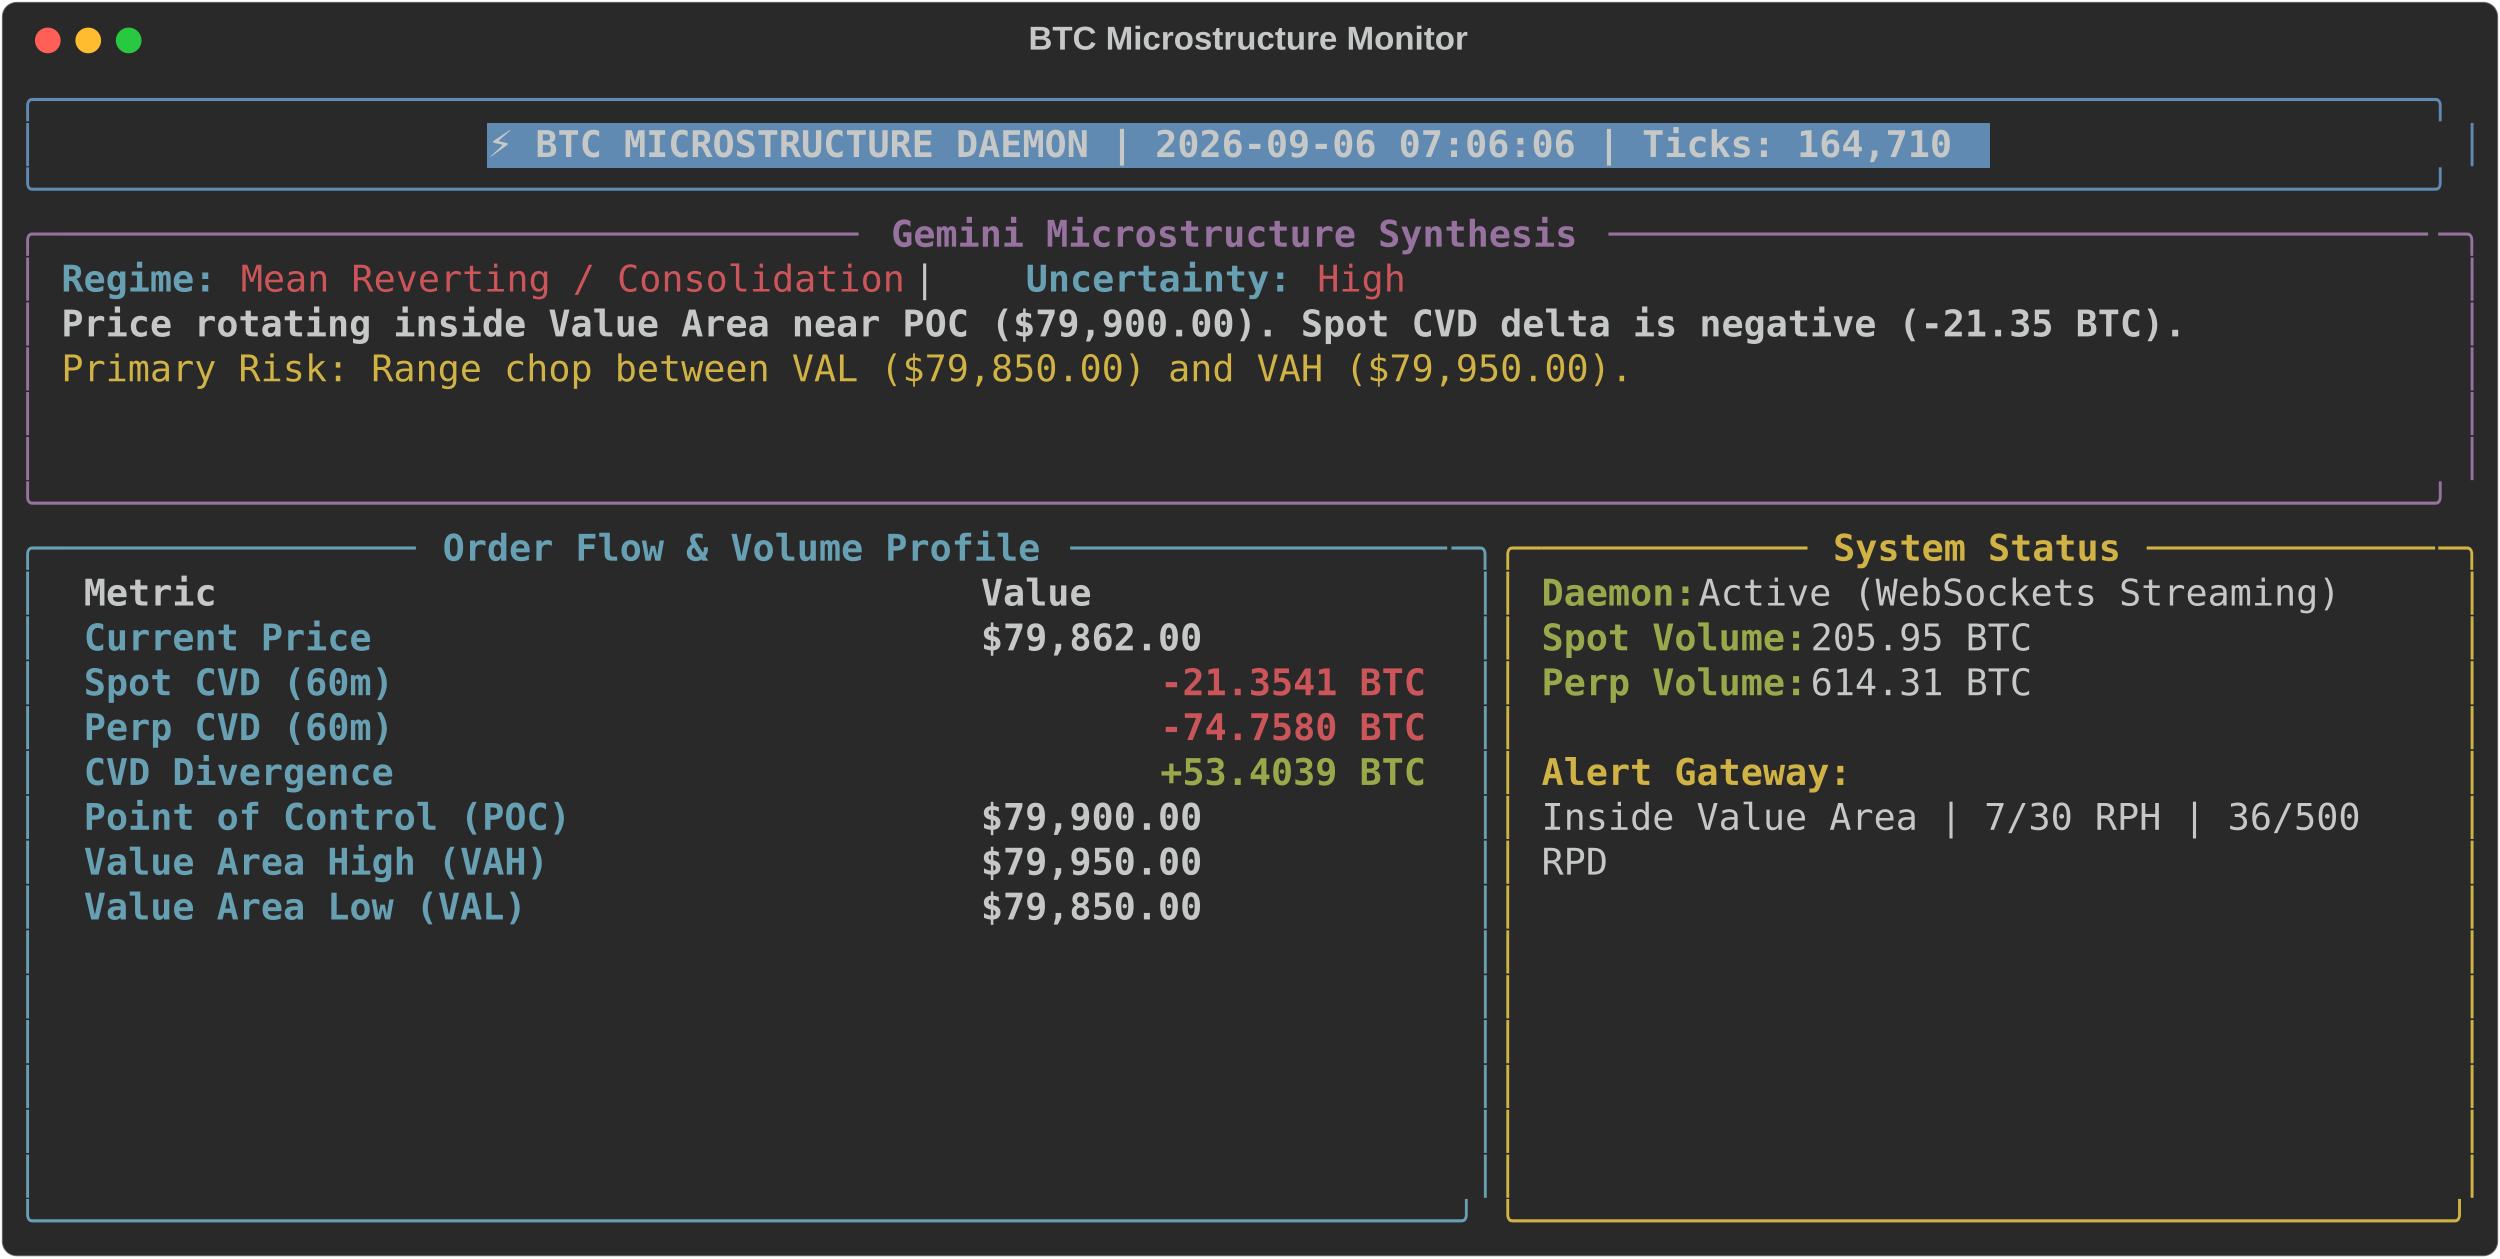
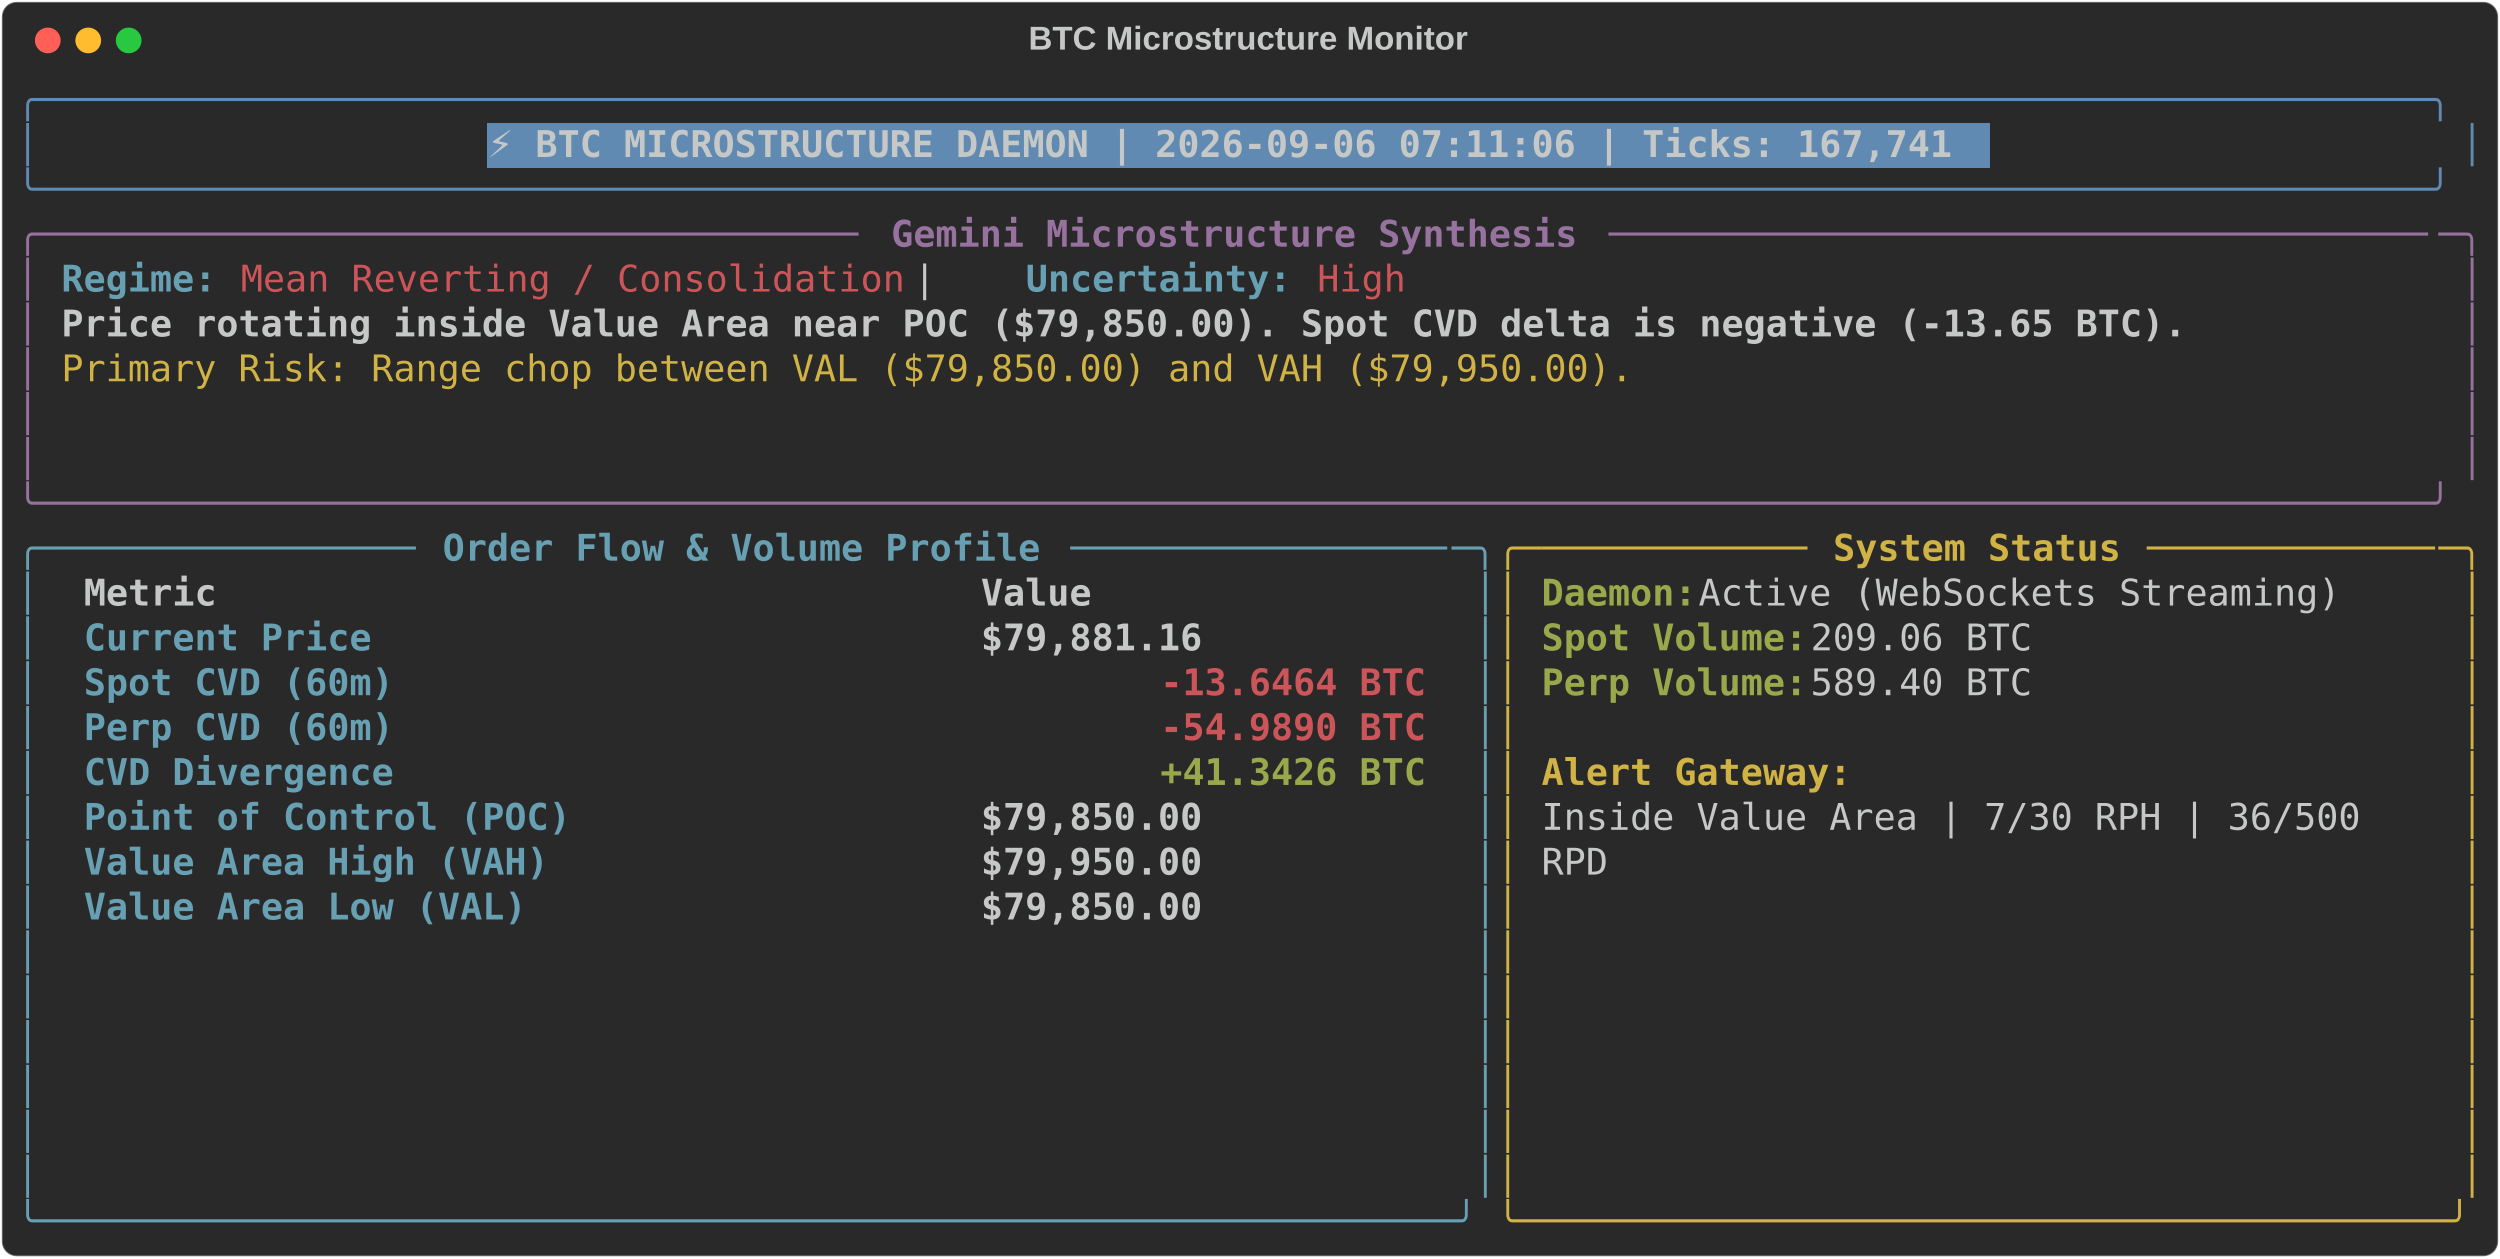
<svg xmlns="http://www.w3.org/2000/svg" class="rich-terminal" viewBox="0 0 1360 684.4">
  <style>

    @font-face {
        font-family: "Fira Code";
        src: local("FiraCode-Regular"),
                url("https://cdnjs.cloudflare.com/ajax/libs/firacode/6.2.0/woff2/FiraCode-Regular.woff2") format("woff2"),
                url("https://cdnjs.cloudflare.com/ajax/libs/firacode/6.2.0/woff/FiraCode-Regular.woff") format("woff");
        font-style: normal;
        font-weight: 400;
    }
    @font-face {
        font-family: "Fira Code";
        src: local("FiraCode-Bold"),
                url("https://cdnjs.cloudflare.com/ajax/libs/firacode/6.2.0/woff2/FiraCode-Bold.woff2") format("woff2"),
                url("https://cdnjs.cloudflare.com/ajax/libs/firacode/6.2.0/woff/FiraCode-Bold.woff") format("woff");
        font-style: bold;
        font-weight: 700;
    }

-     .terminal-1083659020-matrix {
+     .terminal-3021165362-matrix {
        font-family: Fira Code, monospace;
        font-size: 20px;
        line-height: 24.4px;
        font-variant-east-asian: full-width;
    }

-     .terminal-1083659020-title {
+     .terminal-3021165362-title {
        font-size: 18px;
        font-weight: bold;
        font-family: arial;
    }

-     .terminal-1083659020-r1 { fill: #608ab1 }
- .terminal-1083659020-r2 { fill: #c5c8c6 }
- .terminal-1083659020-r3 { fill: #c5c8c6;font-weight: bold }
- .terminal-1083659020-r4 { fill: #98729f }
- .terminal-1083659020-r5 { fill: #98729f;font-weight: bold }
- .terminal-1083659020-r6 { fill: #68a0b3;font-weight: bold }
- .terminal-1083659020-r7 { fill: #cc555a }
- .terminal-1083659020-r8 { fill: #d0b344 }
- .terminal-1083659020-r9 { fill: #68a0b3 }
- .terminal-1083659020-r10 { fill: #d0b344;font-weight: bold }
- .terminal-1083659020-r11 { fill: #98a84b;font-weight: bold }
- .terminal-1083659020-r12 { fill: #cc555a;font-weight: bold }
+     .terminal-3021165362-r1 { fill: #608ab1 }
+ .terminal-3021165362-r2 { fill: #c5c8c6 }
+ .terminal-3021165362-r3 { fill: #c5c8c6;font-weight: bold }
+ .terminal-3021165362-r4 { fill: #98729f }
+ .terminal-3021165362-r5 { fill: #98729f;font-weight: bold }
+ .terminal-3021165362-r6 { fill: #68a0b3;font-weight: bold }
+ .terminal-3021165362-r7 { fill: #cc555a }
+ .terminal-3021165362-r8 { fill: #d0b344 }
+ .terminal-3021165362-r9 { fill: #68a0b3 }
+ .terminal-3021165362-r10 { fill: #d0b344;font-weight: bold }
+ .terminal-3021165362-r11 { fill: #98a84b;font-weight: bold }
+ .terminal-3021165362-r12 { fill: #cc555a;font-weight: bold }
    </style>
  <defs>
-     <clipPath id="terminal-1083659020-clip-terminal">
+     <clipPath id="terminal-3021165362-clip-terminal">
      <rect x="0" y="0" width="1341.0" height="633.4" />
    </clipPath>
-     <clipPath id="terminal-1083659020-line-0">
+     <clipPath id="terminal-3021165362-line-0">
      <rect x="0" y="1.5" width="1342" height="24.65" />
    </clipPath>
-     <clipPath id="terminal-1083659020-line-1">
+     <clipPath id="terminal-3021165362-line-1">
      <rect x="0" y="25.9" width="1342" height="24.65" />
    </clipPath>
-     <clipPath id="terminal-1083659020-line-2">
+     <clipPath id="terminal-3021165362-line-2">
      <rect x="0" y="50.3" width="1342" height="24.65" />
    </clipPath>
-     <clipPath id="terminal-1083659020-line-3">
+     <clipPath id="terminal-3021165362-line-3">
      <rect x="0" y="74.7" width="1342" height="24.65" />
    </clipPath>
-     <clipPath id="terminal-1083659020-line-4">
+     <clipPath id="terminal-3021165362-line-4">
      <rect x="0" y="99.1" width="1342" height="24.65" />
    </clipPath>
-     <clipPath id="terminal-1083659020-line-5">
+     <clipPath id="terminal-3021165362-line-5">
      <rect x="0" y="123.5" width="1342" height="24.65" />
    </clipPath>
-     <clipPath id="terminal-1083659020-line-6">
+     <clipPath id="terminal-3021165362-line-6">
      <rect x="0" y="147.9" width="1342" height="24.65" />
    </clipPath>
-     <clipPath id="terminal-1083659020-line-7">
+     <clipPath id="terminal-3021165362-line-7">
      <rect x="0" y="172.3" width="1342" height="24.65" />
    </clipPath>
-     <clipPath id="terminal-1083659020-line-8">
+     <clipPath id="terminal-3021165362-line-8">
      <rect x="0" y="196.7" width="1342" height="24.65" />
    </clipPath>
-     <clipPath id="terminal-1083659020-line-9">
+     <clipPath id="terminal-3021165362-line-9">
      <rect x="0" y="221.1" width="1342" height="24.65" />
    </clipPath>
-     <clipPath id="terminal-1083659020-line-10">
+     <clipPath id="terminal-3021165362-line-10">
      <rect x="0" y="245.5" width="1342" height="24.65" />
    </clipPath>
-     <clipPath id="terminal-1083659020-line-11">
+     <clipPath id="terminal-3021165362-line-11">
      <rect x="0" y="269.9" width="1342" height="24.65" />
    </clipPath>
-     <clipPath id="terminal-1083659020-line-12">
+     <clipPath id="terminal-3021165362-line-12">
      <rect x="0" y="294.3" width="1342" height="24.65" />
    </clipPath>
-     <clipPath id="terminal-1083659020-line-13">
+     <clipPath id="terminal-3021165362-line-13">
      <rect x="0" y="318.7" width="1342" height="24.65" />
    </clipPath>
-     <clipPath id="terminal-1083659020-line-14">
+     <clipPath id="terminal-3021165362-line-14">
      <rect x="0" y="343.1" width="1342" height="24.65" />
    </clipPath>
-     <clipPath id="terminal-1083659020-line-15">
+     <clipPath id="terminal-3021165362-line-15">
      <rect x="0" y="367.5" width="1342" height="24.65" />
    </clipPath>
-     <clipPath id="terminal-1083659020-line-16">
+     <clipPath id="terminal-3021165362-line-16">
      <rect x="0" y="391.9" width="1342" height="24.65" />
    </clipPath>
-     <clipPath id="terminal-1083659020-line-17">
+     <clipPath id="terminal-3021165362-line-17">
      <rect x="0" y="416.3" width="1342" height="24.65" />
    </clipPath>
-     <clipPath id="terminal-1083659020-line-18">
+     <clipPath id="terminal-3021165362-line-18">
      <rect x="0" y="440.7" width="1342" height="24.65" />
    </clipPath>
-     <clipPath id="terminal-1083659020-line-19">
+     <clipPath id="terminal-3021165362-line-19">
      <rect x="0" y="465.1" width="1342" height="24.65" />
    </clipPath>
-     <clipPath id="terminal-1083659020-line-20">
+     <clipPath id="terminal-3021165362-line-20">
      <rect x="0" y="489.5" width="1342" height="24.65" />
    </clipPath>
-     <clipPath id="terminal-1083659020-line-21">
+     <clipPath id="terminal-3021165362-line-21">
      <rect x="0" y="513.9" width="1342" height="24.65" />
    </clipPath>
-     <clipPath id="terminal-1083659020-line-22">
+     <clipPath id="terminal-3021165362-line-22">
      <rect x="0" y="538.3" width="1342" height="24.65" />
    </clipPath>
-     <clipPath id="terminal-1083659020-line-23">
+     <clipPath id="terminal-3021165362-line-23">
      <rect x="0" y="562.7" width="1342" height="24.65" />
    </clipPath>
-     <clipPath id="terminal-1083659020-line-24">
+     <clipPath id="terminal-3021165362-line-24">
      <rect x="0" y="587.1" width="1342" height="24.65" />
    </clipPath>
  </defs>
  <rect fill="#292929" stroke="rgba(255,255,255,0.35)" stroke-width="1" x="1" y="1" width="1358" height="682.4" rx="8" />
-   <text class="terminal-1083659020-title" fill="#c5c8c6" text-anchor="middle" x="679" y="27">BTC Microstructure Monitor</text>
+   <text class="terminal-3021165362-title" fill="#c5c8c6" text-anchor="middle" x="679" y="27">BTC Microstructure Monitor</text>
  <g transform="translate(26,22)">
    <circle cx="0" cy="0" r="7" fill="#ff5f57" />
    <circle cx="22" cy="0" r="7" fill="#febc2e" />
    <circle cx="44" cy="0" r="7" fill="#28c840" />
  </g>
-   <g transform="translate(9, 41)" clip-path="url(#terminal-1083659020-clip-terminal)">
+   <g transform="translate(9, 41)" clip-path="url(#terminal-3021165362-clip-terminal)">
    <rect fill="#608ab1" x="256.2" y="25.9" width="817.4" height="24.65" shape-rendering="crispEdges" />
-     <g class="terminal-1083659020-matrix">
-       <text class="terminal-1083659020-r1" x="0" y="20" textLength="1342" clip-path="url(#terminal-1083659020-line-0)">╭────────────────────────────────────────────────────────────────────────────────────────────────────────────╮</text>
-       <text class="terminal-1083659020-r2" x="1342" y="20" textLength="12.2" clip-path="url(#terminal-1083659020-line-0)">
- </text>
-       <text class="terminal-1083659020-r1" x="0" y="44.4" textLength="12.2" clip-path="url(#terminal-1083659020-line-1)">│</text>
-       <text class="terminal-1083659020-r3" x="256.2" y="44.4" textLength="805.2" clip-path="url(#terminal-1083659020-line-1)">⚡ BTC MICROSTRUCTURE DAEMON | 2026-09-06 07:06:06 | Ticks: 164,710</text>
-       <text class="terminal-1083659020-r1" x="1329.8" y="44.4" textLength="12.2" clip-path="url(#terminal-1083659020-line-1)">│</text>
-       <text class="terminal-1083659020-r2" x="1342" y="44.4" textLength="12.2" clip-path="url(#terminal-1083659020-line-1)">
- </text>
-       <text class="terminal-1083659020-r1" x="0" y="68.8" textLength="1342" clip-path="url(#terminal-1083659020-line-2)">╰────────────────────────────────────────────────────────────────────────────────────────────────────────────╯</text>
-       <text class="terminal-1083659020-r2" x="1342" y="68.8" textLength="12.2" clip-path="url(#terminal-1083659020-line-2)">
- </text>
-       <text class="terminal-1083659020-r4" x="0" y="93.2" textLength="24.4" clip-path="url(#terminal-1083659020-line-3)">╭─</text>
-       <text class="terminal-1083659020-r4" x="24.4" y="93.2" textLength="439.2" clip-path="url(#terminal-1083659020-line-3)">────────────────────────────────────</text>
-       <text class="terminal-1083659020-r5" x="475.8" y="93.2" textLength="378.2" clip-path="url(#terminal-1083659020-line-3)">Gemini Microstructure Synthesis</text>
-       <text class="terminal-1083659020-r4" x="866.2" y="93.2" textLength="451.4" clip-path="url(#terminal-1083659020-line-3)">─────────────────────────────────────</text>
-       <text class="terminal-1083659020-r4" x="1317.6" y="93.2" textLength="24.4" clip-path="url(#terminal-1083659020-line-3)">─╮</text>
-       <text class="terminal-1083659020-r2" x="1342" y="93.2" textLength="12.2" clip-path="url(#terminal-1083659020-line-3)">
- </text>
-       <text class="terminal-1083659020-r4" x="0" y="117.6" textLength="12.2" clip-path="url(#terminal-1083659020-line-4)">│</text>
-       <text class="terminal-1083659020-r6" x="24.4" y="117.6" textLength="85.4" clip-path="url(#terminal-1083659020-line-4)">Regime:</text>
-       <text class="terminal-1083659020-r7" x="122" y="117.6" textLength="366" clip-path="url(#terminal-1083659020-line-4)">Mean Reverting / Consolidation</text>
-       <text class="terminal-1083659020-r2" x="488" y="117.6" textLength="61" clip-path="url(#terminal-1083659020-line-4)">  |  </text>
-       <text class="terminal-1083659020-r6" x="549" y="117.6" textLength="146.4" clip-path="url(#terminal-1083659020-line-4)">Uncertainty:</text>
-       <text class="terminal-1083659020-r7" x="707.6" y="117.6" textLength="48.8" clip-path="url(#terminal-1083659020-line-4)">High</text>
-       <text class="terminal-1083659020-r4" x="1329.8" y="117.6" textLength="12.2" clip-path="url(#terminal-1083659020-line-4)">│</text>
-       <text class="terminal-1083659020-r2" x="1342" y="117.6" textLength="12.2" clip-path="url(#terminal-1083659020-line-4)">
- </text>
-       <text class="terminal-1083659020-r4" x="0" y="142" textLength="12.2" clip-path="url(#terminal-1083659020-line-5)">│</text>
-       <text class="terminal-1083659020-r3" x="24.4" y="142" textLength="1171.2" clip-path="url(#terminal-1083659020-line-5)">Price rotating inside Value Area near POC ($79,900.00). Spot CVD delta is negative (-21.35 BTC).</text>
-       <text class="terminal-1083659020-r4" x="1329.8" y="142" textLength="12.2" clip-path="url(#terminal-1083659020-line-5)">│</text>
-       <text class="terminal-1083659020-r2" x="1342" y="142" textLength="12.2" clip-path="url(#terminal-1083659020-line-5)">
- </text>
-       <text class="terminal-1083659020-r4" x="0" y="166.4" textLength="12.2" clip-path="url(#terminal-1083659020-line-6)">│</text>
-       <text class="terminal-1083659020-r8" x="24.4" y="166.4" textLength="866.2" clip-path="url(#terminal-1083659020-line-6)">Primary Risk: Range chop between VAL ($79,850.00) and VAH ($79,950.00).</text>
-       <text class="terminal-1083659020-r4" x="1329.8" y="166.4" textLength="12.2" clip-path="url(#terminal-1083659020-line-6)">│</text>
-       <text class="terminal-1083659020-r2" x="1342" y="166.4" textLength="12.2" clip-path="url(#terminal-1083659020-line-6)">
- </text>
-       <text class="terminal-1083659020-r4" x="0" y="190.8" textLength="12.2" clip-path="url(#terminal-1083659020-line-7)">│</text>
-       <text class="terminal-1083659020-r4" x="1329.8" y="190.8" textLength="12.2" clip-path="url(#terminal-1083659020-line-7)">│</text>
-       <text class="terminal-1083659020-r2" x="1342" y="190.8" textLength="12.2" clip-path="url(#terminal-1083659020-line-7)">
- </text>
-       <text class="terminal-1083659020-r4" x="0" y="215.2" textLength="12.2" clip-path="url(#terminal-1083659020-line-8)">│</text>
-       <text class="terminal-1083659020-r4" x="1329.8" y="215.2" textLength="12.2" clip-path="url(#terminal-1083659020-line-8)">│</text>
-       <text class="terminal-1083659020-r2" x="1342" y="215.2" textLength="12.2" clip-path="url(#terminal-1083659020-line-8)">
- </text>
-       <text class="terminal-1083659020-r4" x="0" y="239.6" textLength="1342" clip-path="url(#terminal-1083659020-line-9)">╰────────────────────────────────────────────────────────────────────────────────────────────────────────────╯</text>
-       <text class="terminal-1083659020-r2" x="1342" y="239.6" textLength="12.2" clip-path="url(#terminal-1083659020-line-9)">
- </text>
-       <text class="terminal-1083659020-r9" x="0" y="264" textLength="24.4" clip-path="url(#terminal-1083659020-line-10)">╭─</text>
-       <text class="terminal-1083659020-r9" x="24.4" y="264" textLength="195.2" clip-path="url(#terminal-1083659020-line-10)">────────────────</text>
-       <text class="terminal-1083659020-r6" x="231.8" y="264" textLength="329.4" clip-path="url(#terminal-1083659020-line-10)">Order Flow &amp; Volume Profile</text>
-       <text class="terminal-1083659020-r9" x="573.4" y="264" textLength="207.4" clip-path="url(#terminal-1083659020-line-10)">─────────────────</text>
-       <text class="terminal-1083659020-r9" x="780.8" y="264" textLength="24.4" clip-path="url(#terminal-1083659020-line-10)">─╮</text>
-       <text class="terminal-1083659020-r8" x="805.2" y="264" textLength="24.4" clip-path="url(#terminal-1083659020-line-10)">╭─</text>
-       <text class="terminal-1083659020-r8" x="829.6" y="264" textLength="146.4" clip-path="url(#terminal-1083659020-line-10)">────────────</text>
-       <text class="terminal-1083659020-r10" x="988.2" y="264" textLength="158.6" clip-path="url(#terminal-1083659020-line-10)">System Status</text>
-       <text class="terminal-1083659020-r8" x="1159" y="264" textLength="158.6" clip-path="url(#terminal-1083659020-line-10)">─────────────</text>
-       <text class="terminal-1083659020-r8" x="1317.6" y="264" textLength="24.4" clip-path="url(#terminal-1083659020-line-10)">─╮</text>
-       <text class="terminal-1083659020-r2" x="1342" y="264" textLength="12.2" clip-path="url(#terminal-1083659020-line-10)">
- </text>
-       <text class="terminal-1083659020-r9" x="0" y="288.4" textLength="12.2" clip-path="url(#terminal-1083659020-line-11)">│</text>
-       <text class="terminal-1083659020-r3" x="36.6" y="288.4" textLength="463.6" clip-path="url(#terminal-1083659020-line-11)">Metric                                </text>
-       <text class="terminal-1083659020-r3" x="524.6" y="288.4" textLength="244" clip-path="url(#terminal-1083659020-line-11)">               Value</text>
-       <text class="terminal-1083659020-r9" x="793" y="288.4" textLength="12.2" clip-path="url(#terminal-1083659020-line-11)">│</text>
-       <text class="terminal-1083659020-r8" x="805.2" y="288.4" textLength="12.2" clip-path="url(#terminal-1083659020-line-11)">│</text>
-       <text class="terminal-1083659020-r11" x="829.6" y="288.4" textLength="85.4" clip-path="url(#terminal-1083659020-line-11)">Daemon:</text>
-       <text class="terminal-1083659020-r2" x="915" y="288.4" textLength="366" clip-path="url(#terminal-1083659020-line-11)"> Active (WebSockets Streaming)</text>
-       <text class="terminal-1083659020-r8" x="1329.8" y="288.4" textLength="12.2" clip-path="url(#terminal-1083659020-line-11)">│</text>
-       <text class="terminal-1083659020-r2" x="1342" y="288.4" textLength="12.2" clip-path="url(#terminal-1083659020-line-11)">
- </text>
-       <text class="terminal-1083659020-r9" x="0" y="312.8" textLength="12.2" clip-path="url(#terminal-1083659020-line-12)">│</text>
-       <text class="terminal-1083659020-r6" x="36.6" y="312.8" textLength="463.6" clip-path="url(#terminal-1083659020-line-12)">Current Price                         </text>
-       <text class="terminal-1083659020-r3" x="524.6" y="312.8" textLength="244" clip-path="url(#terminal-1083659020-line-12)">          $79,862.00</text>
-       <text class="terminal-1083659020-r9" x="793" y="312.8" textLength="12.2" clip-path="url(#terminal-1083659020-line-12)">│</text>
-       <text class="terminal-1083659020-r8" x="805.2" y="312.8" textLength="12.2" clip-path="url(#terminal-1083659020-line-12)">│</text>
-       <text class="terminal-1083659020-r11" x="829.6" y="312.8" textLength="146.4" clip-path="url(#terminal-1083659020-line-12)">Spot Volume:</text>
-       <text class="terminal-1083659020-r2" x="976" y="312.8" textLength="134.2" clip-path="url(#terminal-1083659020-line-12)"> 205.95 BTC</text>
-       <text class="terminal-1083659020-r8" x="1329.8" y="312.8" textLength="12.2" clip-path="url(#terminal-1083659020-line-12)">│</text>
-       <text class="terminal-1083659020-r2" x="1342" y="312.8" textLength="12.2" clip-path="url(#terminal-1083659020-line-12)">
- </text>
-       <text class="terminal-1083659020-r9" x="0" y="337.2" textLength="12.2" clip-path="url(#terminal-1083659020-line-13)">│</text>
-       <text class="terminal-1083659020-r6" x="36.6" y="337.2" textLength="463.6" clip-path="url(#terminal-1083659020-line-13)">Spot CVD (60m)                        </text>
-       <text class="terminal-1083659020-r12" x="622.2" y="337.2" textLength="146.4" clip-path="url(#terminal-1083659020-line-13)">-21.3541 BTC</text>
-       <text class="terminal-1083659020-r9" x="793" y="337.2" textLength="12.2" clip-path="url(#terminal-1083659020-line-13)">│</text>
-       <text class="terminal-1083659020-r8" x="805.2" y="337.2" textLength="12.2" clip-path="url(#terminal-1083659020-line-13)">│</text>
-       <text class="terminal-1083659020-r11" x="829.6" y="337.2" textLength="146.4" clip-path="url(#terminal-1083659020-line-13)">Perp Volume:</text>
-       <text class="terminal-1083659020-r2" x="976" y="337.2" textLength="134.2" clip-path="url(#terminal-1083659020-line-13)"> 614.31 BTC</text>
-       <text class="terminal-1083659020-r8" x="1329.8" y="337.2" textLength="12.2" clip-path="url(#terminal-1083659020-line-13)">│</text>
-       <text class="terminal-1083659020-r2" x="1342" y="337.2" textLength="12.2" clip-path="url(#terminal-1083659020-line-13)">
- </text>
-       <text class="terminal-1083659020-r9" x="0" y="361.6" textLength="12.2" clip-path="url(#terminal-1083659020-line-14)">│</text>
-       <text class="terminal-1083659020-r6" x="36.6" y="361.6" textLength="463.6" clip-path="url(#terminal-1083659020-line-14)">Perp CVD (60m)                        </text>
-       <text class="terminal-1083659020-r12" x="622.2" y="361.6" textLength="146.4" clip-path="url(#terminal-1083659020-line-14)">-74.7580 BTC</text>
-       <text class="terminal-1083659020-r9" x="793" y="361.6" textLength="12.2" clip-path="url(#terminal-1083659020-line-14)">│</text>
-       <text class="terminal-1083659020-r8" x="805.2" y="361.6" textLength="12.2" clip-path="url(#terminal-1083659020-line-14)">│</text>
-       <text class="terminal-1083659020-r8" x="1329.8" y="361.6" textLength="12.2" clip-path="url(#terminal-1083659020-line-14)">│</text>
-       <text class="terminal-1083659020-r2" x="1342" y="361.6" textLength="12.2" clip-path="url(#terminal-1083659020-line-14)">
- </text>
-       <text class="terminal-1083659020-r9" x="0" y="386" textLength="12.2" clip-path="url(#terminal-1083659020-line-15)">│</text>
-       <text class="terminal-1083659020-r6" x="36.6" y="386" textLength="463.6" clip-path="url(#terminal-1083659020-line-15)">CVD Divergence                        </text>
-       <text class="terminal-1083659020-r11" x="622.2" y="386" textLength="146.4" clip-path="url(#terminal-1083659020-line-15)">+53.4039 BTC</text>
-       <text class="terminal-1083659020-r9" x="793" y="386" textLength="12.2" clip-path="url(#terminal-1083659020-line-15)">│</text>
-       <text class="terminal-1083659020-r8" x="805.2" y="386" textLength="12.2" clip-path="url(#terminal-1083659020-line-15)">│</text>
-       <text class="terminal-1083659020-r10" x="829.6" y="386" textLength="170.8" clip-path="url(#terminal-1083659020-line-15)">Alert Gateway:</text>
-       <text class="terminal-1083659020-r8" x="1329.8" y="386" textLength="12.2" clip-path="url(#terminal-1083659020-line-15)">│</text>
-       <text class="terminal-1083659020-r2" x="1342" y="386" textLength="12.2" clip-path="url(#terminal-1083659020-line-15)">
- </text>
-       <text class="terminal-1083659020-r9" x="0" y="410.4" textLength="12.2" clip-path="url(#terminal-1083659020-line-16)">│</text>
-       <text class="terminal-1083659020-r6" x="36.6" y="410.4" textLength="463.6" clip-path="url(#terminal-1083659020-line-16)">Point of Control (POC)                </text>
-       <text class="terminal-1083659020-r3" x="524.6" y="410.4" textLength="244" clip-path="url(#terminal-1083659020-line-16)">          $79,900.00</text>
-       <text class="terminal-1083659020-r9" x="793" y="410.4" textLength="12.2" clip-path="url(#terminal-1083659020-line-16)">│</text>
-       <text class="terminal-1083659020-r8" x="805.2" y="410.4" textLength="12.2" clip-path="url(#terminal-1083659020-line-16)">│</text>
-       <text class="terminal-1083659020-r2" x="829.6" y="410.4" textLength="463.6" clip-path="url(#terminal-1083659020-line-16)">Inside Value Area | 7/30 RPH | 36/500 </text>
-       <text class="terminal-1083659020-r8" x="1329.8" y="410.4" textLength="12.2" clip-path="url(#terminal-1083659020-line-16)">│</text>
-       <text class="terminal-1083659020-r2" x="1342" y="410.4" textLength="12.2" clip-path="url(#terminal-1083659020-line-16)">
- </text>
-       <text class="terminal-1083659020-r9" x="0" y="434.8" textLength="12.2" clip-path="url(#terminal-1083659020-line-17)">│</text>
-       <text class="terminal-1083659020-r6" x="36.6" y="434.8" textLength="463.6" clip-path="url(#terminal-1083659020-line-17)">Value Area High (VAH)                 </text>
-       <text class="terminal-1083659020-r3" x="524.6" y="434.8" textLength="244" clip-path="url(#terminal-1083659020-line-17)">          $79,950.00</text>
-       <text class="terminal-1083659020-r9" x="793" y="434.8" textLength="12.2" clip-path="url(#terminal-1083659020-line-17)">│</text>
-       <text class="terminal-1083659020-r8" x="805.2" y="434.8" textLength="12.2" clip-path="url(#terminal-1083659020-line-17)">│</text>
-       <text class="terminal-1083659020-r2" x="829.6" y="434.8" textLength="36.6" clip-path="url(#terminal-1083659020-line-17)">RPD</text>
-       <text class="terminal-1083659020-r8" x="1329.8" y="434.8" textLength="12.2" clip-path="url(#terminal-1083659020-line-17)">│</text>
-       <text class="terminal-1083659020-r2" x="1342" y="434.8" textLength="12.2" clip-path="url(#terminal-1083659020-line-17)">
- </text>
-       <text class="terminal-1083659020-r9" x="0" y="459.2" textLength="12.2" clip-path="url(#terminal-1083659020-line-18)">│</text>
-       <text class="terminal-1083659020-r6" x="36.6" y="459.2" textLength="463.6" clip-path="url(#terminal-1083659020-line-18)">Value Area Low (VAL)                  </text>
-       <text class="terminal-1083659020-r3" x="524.6" y="459.2" textLength="244" clip-path="url(#terminal-1083659020-line-18)">          $79,850.00</text>
-       <text class="terminal-1083659020-r9" x="793" y="459.2" textLength="12.2" clip-path="url(#terminal-1083659020-line-18)">│</text>
-       <text class="terminal-1083659020-r8" x="805.2" y="459.2" textLength="12.2" clip-path="url(#terminal-1083659020-line-18)">│</text>
-       <text class="terminal-1083659020-r8" x="1329.8" y="459.2" textLength="12.2" clip-path="url(#terminal-1083659020-line-18)">│</text>
-       <text class="terminal-1083659020-r2" x="1342" y="459.2" textLength="12.2" clip-path="url(#terminal-1083659020-line-18)">
- </text>
-       <text class="terminal-1083659020-r9" x="0" y="483.6" textLength="12.2" clip-path="url(#terminal-1083659020-line-19)">│</text>
-       <text class="terminal-1083659020-r9" x="793" y="483.6" textLength="12.2" clip-path="url(#terminal-1083659020-line-19)">│</text>
-       <text class="terminal-1083659020-r8" x="805.2" y="483.6" textLength="12.2" clip-path="url(#terminal-1083659020-line-19)">│</text>
-       <text class="terminal-1083659020-r8" x="1329.8" y="483.6" textLength="12.2" clip-path="url(#terminal-1083659020-line-19)">│</text>
-       <text class="terminal-1083659020-r2" x="1342" y="483.6" textLength="12.2" clip-path="url(#terminal-1083659020-line-19)">
- </text>
-       <text class="terminal-1083659020-r9" x="0" y="508" textLength="12.2" clip-path="url(#terminal-1083659020-line-20)">│</text>
-       <text class="terminal-1083659020-r9" x="793" y="508" textLength="12.2" clip-path="url(#terminal-1083659020-line-20)">│</text>
-       <text class="terminal-1083659020-r8" x="805.2" y="508" textLength="12.2" clip-path="url(#terminal-1083659020-line-20)">│</text>
-       <text class="terminal-1083659020-r8" x="1329.8" y="508" textLength="12.2" clip-path="url(#terminal-1083659020-line-20)">│</text>
-       <text class="terminal-1083659020-r2" x="1342" y="508" textLength="12.2" clip-path="url(#terminal-1083659020-line-20)">
- </text>
-       <text class="terminal-1083659020-r9" x="0" y="532.4" textLength="12.2" clip-path="url(#terminal-1083659020-line-21)">│</text>
-       <text class="terminal-1083659020-r9" x="793" y="532.4" textLength="12.2" clip-path="url(#terminal-1083659020-line-21)">│</text>
-       <text class="terminal-1083659020-r8" x="805.2" y="532.4" textLength="12.2" clip-path="url(#terminal-1083659020-line-21)">│</text>
-       <text class="terminal-1083659020-r8" x="1329.8" y="532.4" textLength="12.2" clip-path="url(#terminal-1083659020-line-21)">│</text>
-       <text class="terminal-1083659020-r2" x="1342" y="532.4" textLength="12.2" clip-path="url(#terminal-1083659020-line-21)">
- </text>
-       <text class="terminal-1083659020-r9" x="0" y="556.8" textLength="12.2" clip-path="url(#terminal-1083659020-line-22)">│</text>
-       <text class="terminal-1083659020-r9" x="793" y="556.8" textLength="12.2" clip-path="url(#terminal-1083659020-line-22)">│</text>
-       <text class="terminal-1083659020-r8" x="805.2" y="556.8" textLength="12.2" clip-path="url(#terminal-1083659020-line-22)">│</text>
-       <text class="terminal-1083659020-r8" x="1329.8" y="556.8" textLength="12.2" clip-path="url(#terminal-1083659020-line-22)">│</text>
-       <text class="terminal-1083659020-r2" x="1342" y="556.8" textLength="12.2" clip-path="url(#terminal-1083659020-line-22)">
- </text>
-       <text class="terminal-1083659020-r9" x="0" y="581.2" textLength="12.2" clip-path="url(#terminal-1083659020-line-23)">│</text>
-       <text class="terminal-1083659020-r9" x="793" y="581.2" textLength="12.2" clip-path="url(#terminal-1083659020-line-23)">│</text>
-       <text class="terminal-1083659020-r8" x="805.2" y="581.2" textLength="12.2" clip-path="url(#terminal-1083659020-line-23)">│</text>
-       <text class="terminal-1083659020-r8" x="1329.8" y="581.2" textLength="12.2" clip-path="url(#terminal-1083659020-line-23)">│</text>
-       <text class="terminal-1083659020-r2" x="1342" y="581.2" textLength="12.2" clip-path="url(#terminal-1083659020-line-23)">
- </text>
-       <text class="terminal-1083659020-r9" x="0" y="605.6" textLength="12.2" clip-path="url(#terminal-1083659020-line-24)">│</text>
-       <text class="terminal-1083659020-r9" x="793" y="605.6" textLength="12.2" clip-path="url(#terminal-1083659020-line-24)">│</text>
-       <text class="terminal-1083659020-r8" x="805.2" y="605.6" textLength="12.2" clip-path="url(#terminal-1083659020-line-24)">│</text>
-       <text class="terminal-1083659020-r8" x="1329.8" y="605.6" textLength="12.2" clip-path="url(#terminal-1083659020-line-24)">│</text>
-       <text class="terminal-1083659020-r2" x="1342" y="605.6" textLength="12.2" clip-path="url(#terminal-1083659020-line-24)">
- </text>
-       <text class="terminal-1083659020-r9" x="0" y="630" textLength="805.2" clip-path="url(#terminal-1083659020-line-25)">╰────────────────────────────────────────────────────────────────╯</text>
-       <text class="terminal-1083659020-r8" x="805.2" y="630" textLength="536.8" clip-path="url(#terminal-1083659020-line-25)">╰──────────────────────────────────────────╯</text>
-       <text class="terminal-1083659020-r2" x="1342" y="630" textLength="12.2" clip-path="url(#terminal-1083659020-line-25)">
+     <g class="terminal-3021165362-matrix">
+       <text class="terminal-3021165362-r1" x="0" y="20" textLength="1342" clip-path="url(#terminal-3021165362-line-0)">╭────────────────────────────────────────────────────────────────────────────────────────────────────────────╮</text>
+       <text class="terminal-3021165362-r2" x="1342" y="20" textLength="12.2" clip-path="url(#terminal-3021165362-line-0)">
+ </text>
+       <text class="terminal-3021165362-r1" x="0" y="44.4" textLength="12.2" clip-path="url(#terminal-3021165362-line-1)">│</text>
+       <text class="terminal-3021165362-r3" x="256.2" y="44.4" textLength="805.2" clip-path="url(#terminal-3021165362-line-1)">⚡ BTC MICROSTRUCTURE DAEMON | 2026-09-06 07:11:06 | Ticks: 167,741</text>
+       <text class="terminal-3021165362-r1" x="1329.8" y="44.4" textLength="12.2" clip-path="url(#terminal-3021165362-line-1)">│</text>
+       <text class="terminal-3021165362-r2" x="1342" y="44.4" textLength="12.2" clip-path="url(#terminal-3021165362-line-1)">
+ </text>
+       <text class="terminal-3021165362-r1" x="0" y="68.8" textLength="1342" clip-path="url(#terminal-3021165362-line-2)">╰────────────────────────────────────────────────────────────────────────────────────────────────────────────╯</text>
+       <text class="terminal-3021165362-r2" x="1342" y="68.8" textLength="12.2" clip-path="url(#terminal-3021165362-line-2)">
+ </text>
+       <text class="terminal-3021165362-r4" x="0" y="93.2" textLength="24.4" clip-path="url(#terminal-3021165362-line-3)">╭─</text>
+       <text class="terminal-3021165362-r4" x="24.4" y="93.2" textLength="439.2" clip-path="url(#terminal-3021165362-line-3)">────────────────────────────────────</text>
+       <text class="terminal-3021165362-r5" x="475.8" y="93.2" textLength="378.2" clip-path="url(#terminal-3021165362-line-3)">Gemini Microstructure Synthesis</text>
+       <text class="terminal-3021165362-r4" x="866.2" y="93.2" textLength="451.4" clip-path="url(#terminal-3021165362-line-3)">─────────────────────────────────────</text>
+       <text class="terminal-3021165362-r4" x="1317.6" y="93.2" textLength="24.4" clip-path="url(#terminal-3021165362-line-3)">─╮</text>
+       <text class="terminal-3021165362-r2" x="1342" y="93.2" textLength="12.2" clip-path="url(#terminal-3021165362-line-3)">
+ </text>
+       <text class="terminal-3021165362-r4" x="0" y="117.6" textLength="12.2" clip-path="url(#terminal-3021165362-line-4)">│</text>
+       <text class="terminal-3021165362-r6" x="24.4" y="117.6" textLength="85.4" clip-path="url(#terminal-3021165362-line-4)">Regime:</text>
+       <text class="terminal-3021165362-r7" x="122" y="117.6" textLength="366" clip-path="url(#terminal-3021165362-line-4)">Mean Reverting / Consolidation</text>
+       <text class="terminal-3021165362-r2" x="488" y="117.6" textLength="61" clip-path="url(#terminal-3021165362-line-4)">  |  </text>
+       <text class="terminal-3021165362-r6" x="549" y="117.6" textLength="146.4" clip-path="url(#terminal-3021165362-line-4)">Uncertainty:</text>
+       <text class="terminal-3021165362-r7" x="707.6" y="117.6" textLength="48.8" clip-path="url(#terminal-3021165362-line-4)">High</text>
+       <text class="terminal-3021165362-r4" x="1329.8" y="117.6" textLength="12.2" clip-path="url(#terminal-3021165362-line-4)">│</text>
+       <text class="terminal-3021165362-r2" x="1342" y="117.6" textLength="12.2" clip-path="url(#terminal-3021165362-line-4)">
+ </text>
+       <text class="terminal-3021165362-r4" x="0" y="142" textLength="12.2" clip-path="url(#terminal-3021165362-line-5)">│</text>
+       <text class="terminal-3021165362-r3" x="24.4" y="142" textLength="1171.2" clip-path="url(#terminal-3021165362-line-5)">Price rotating inside Value Area near POC ($79,850.00). Spot CVD delta is negative (-13.65 BTC).</text>
+       <text class="terminal-3021165362-r4" x="1329.8" y="142" textLength="12.2" clip-path="url(#terminal-3021165362-line-5)">│</text>
+       <text class="terminal-3021165362-r2" x="1342" y="142" textLength="12.2" clip-path="url(#terminal-3021165362-line-5)">
+ </text>
+       <text class="terminal-3021165362-r4" x="0" y="166.4" textLength="12.2" clip-path="url(#terminal-3021165362-line-6)">│</text>
+       <text class="terminal-3021165362-r8" x="24.4" y="166.4" textLength="866.2" clip-path="url(#terminal-3021165362-line-6)">Primary Risk: Range chop between VAL ($79,850.00) and VAH ($79,950.00).</text>
+       <text class="terminal-3021165362-r4" x="1329.8" y="166.4" textLength="12.2" clip-path="url(#terminal-3021165362-line-6)">│</text>
+       <text class="terminal-3021165362-r2" x="1342" y="166.4" textLength="12.2" clip-path="url(#terminal-3021165362-line-6)">
+ </text>
+       <text class="terminal-3021165362-r4" x="0" y="190.8" textLength="12.2" clip-path="url(#terminal-3021165362-line-7)">│</text>
+       <text class="terminal-3021165362-r4" x="1329.8" y="190.8" textLength="12.2" clip-path="url(#terminal-3021165362-line-7)">│</text>
+       <text class="terminal-3021165362-r2" x="1342" y="190.8" textLength="12.2" clip-path="url(#terminal-3021165362-line-7)">
+ </text>
+       <text class="terminal-3021165362-r4" x="0" y="215.2" textLength="12.2" clip-path="url(#terminal-3021165362-line-8)">│</text>
+       <text class="terminal-3021165362-r4" x="1329.8" y="215.2" textLength="12.2" clip-path="url(#terminal-3021165362-line-8)">│</text>
+       <text class="terminal-3021165362-r2" x="1342" y="215.2" textLength="12.2" clip-path="url(#terminal-3021165362-line-8)">
+ </text>
+       <text class="terminal-3021165362-r4" x="0" y="239.6" textLength="1342" clip-path="url(#terminal-3021165362-line-9)">╰────────────────────────────────────────────────────────────────────────────────────────────────────────────╯</text>
+       <text class="terminal-3021165362-r2" x="1342" y="239.6" textLength="12.2" clip-path="url(#terminal-3021165362-line-9)">
+ </text>
+       <text class="terminal-3021165362-r9" x="0" y="264" textLength="24.4" clip-path="url(#terminal-3021165362-line-10)">╭─</text>
+       <text class="terminal-3021165362-r9" x="24.4" y="264" textLength="195.2" clip-path="url(#terminal-3021165362-line-10)">────────────────</text>
+       <text class="terminal-3021165362-r6" x="231.8" y="264" textLength="329.4" clip-path="url(#terminal-3021165362-line-10)">Order Flow &amp; Volume Profile</text>
+       <text class="terminal-3021165362-r9" x="573.4" y="264" textLength="207.4" clip-path="url(#terminal-3021165362-line-10)">─────────────────</text>
+       <text class="terminal-3021165362-r9" x="780.8" y="264" textLength="24.4" clip-path="url(#terminal-3021165362-line-10)">─╮</text>
+       <text class="terminal-3021165362-r8" x="805.2" y="264" textLength="24.4" clip-path="url(#terminal-3021165362-line-10)">╭─</text>
+       <text class="terminal-3021165362-r8" x="829.6" y="264" textLength="146.4" clip-path="url(#terminal-3021165362-line-10)">────────────</text>
+       <text class="terminal-3021165362-r10" x="988.2" y="264" textLength="158.6" clip-path="url(#terminal-3021165362-line-10)">System Status</text>
+       <text class="terminal-3021165362-r8" x="1159" y="264" textLength="158.6" clip-path="url(#terminal-3021165362-line-10)">─────────────</text>
+       <text class="terminal-3021165362-r8" x="1317.6" y="264" textLength="24.4" clip-path="url(#terminal-3021165362-line-10)">─╮</text>
+       <text class="terminal-3021165362-r2" x="1342" y="264" textLength="12.2" clip-path="url(#terminal-3021165362-line-10)">
+ </text>
+       <text class="terminal-3021165362-r9" x="0" y="288.4" textLength="12.2" clip-path="url(#terminal-3021165362-line-11)">│</text>
+       <text class="terminal-3021165362-r3" x="36.6" y="288.4" textLength="463.6" clip-path="url(#terminal-3021165362-line-11)">Metric                                </text>
+       <text class="terminal-3021165362-r3" x="524.6" y="288.4" textLength="244" clip-path="url(#terminal-3021165362-line-11)">               Value</text>
+       <text class="terminal-3021165362-r9" x="793" y="288.4" textLength="12.2" clip-path="url(#terminal-3021165362-line-11)">│</text>
+       <text class="terminal-3021165362-r8" x="805.2" y="288.4" textLength="12.2" clip-path="url(#terminal-3021165362-line-11)">│</text>
+       <text class="terminal-3021165362-r11" x="829.6" y="288.4" textLength="85.4" clip-path="url(#terminal-3021165362-line-11)">Daemon:</text>
+       <text class="terminal-3021165362-r2" x="915" y="288.4" textLength="366" clip-path="url(#terminal-3021165362-line-11)"> Active (WebSockets Streaming)</text>
+       <text class="terminal-3021165362-r8" x="1329.8" y="288.4" textLength="12.2" clip-path="url(#terminal-3021165362-line-11)">│</text>
+       <text class="terminal-3021165362-r2" x="1342" y="288.4" textLength="12.2" clip-path="url(#terminal-3021165362-line-11)">
+ </text>
+       <text class="terminal-3021165362-r9" x="0" y="312.8" textLength="12.2" clip-path="url(#terminal-3021165362-line-12)">│</text>
+       <text class="terminal-3021165362-r6" x="36.6" y="312.8" textLength="463.6" clip-path="url(#terminal-3021165362-line-12)">Current Price                         </text>
+       <text class="terminal-3021165362-r3" x="524.6" y="312.8" textLength="244" clip-path="url(#terminal-3021165362-line-12)">          $79,881.16</text>
+       <text class="terminal-3021165362-r9" x="793" y="312.8" textLength="12.2" clip-path="url(#terminal-3021165362-line-12)">│</text>
+       <text class="terminal-3021165362-r8" x="805.2" y="312.8" textLength="12.2" clip-path="url(#terminal-3021165362-line-12)">│</text>
+       <text class="terminal-3021165362-r11" x="829.6" y="312.8" textLength="146.4" clip-path="url(#terminal-3021165362-line-12)">Spot Volume:</text>
+       <text class="terminal-3021165362-r2" x="976" y="312.8" textLength="134.2" clip-path="url(#terminal-3021165362-line-12)"> 209.06 BTC</text>
+       <text class="terminal-3021165362-r8" x="1329.8" y="312.8" textLength="12.2" clip-path="url(#terminal-3021165362-line-12)">│</text>
+       <text class="terminal-3021165362-r2" x="1342" y="312.8" textLength="12.2" clip-path="url(#terminal-3021165362-line-12)">
+ </text>
+       <text class="terminal-3021165362-r9" x="0" y="337.2" textLength="12.2" clip-path="url(#terminal-3021165362-line-13)">│</text>
+       <text class="terminal-3021165362-r6" x="36.6" y="337.2" textLength="463.6" clip-path="url(#terminal-3021165362-line-13)">Spot CVD (60m)                        </text>
+       <text class="terminal-3021165362-r12" x="622.2" y="337.2" textLength="146.4" clip-path="url(#terminal-3021165362-line-13)">-13.6464 BTC</text>
+       <text class="terminal-3021165362-r9" x="793" y="337.2" textLength="12.2" clip-path="url(#terminal-3021165362-line-13)">│</text>
+       <text class="terminal-3021165362-r8" x="805.2" y="337.2" textLength="12.2" clip-path="url(#terminal-3021165362-line-13)">│</text>
+       <text class="terminal-3021165362-r11" x="829.6" y="337.2" textLength="146.4" clip-path="url(#terminal-3021165362-line-13)">Perp Volume:</text>
+       <text class="terminal-3021165362-r2" x="976" y="337.2" textLength="134.2" clip-path="url(#terminal-3021165362-line-13)"> 589.40 BTC</text>
+       <text class="terminal-3021165362-r8" x="1329.8" y="337.2" textLength="12.2" clip-path="url(#terminal-3021165362-line-13)">│</text>
+       <text class="terminal-3021165362-r2" x="1342" y="337.2" textLength="12.2" clip-path="url(#terminal-3021165362-line-13)">
+ </text>
+       <text class="terminal-3021165362-r9" x="0" y="361.6" textLength="12.2" clip-path="url(#terminal-3021165362-line-14)">│</text>
+       <text class="terminal-3021165362-r6" x="36.6" y="361.6" textLength="463.6" clip-path="url(#terminal-3021165362-line-14)">Perp CVD (60m)                        </text>
+       <text class="terminal-3021165362-r12" x="622.2" y="361.6" textLength="146.4" clip-path="url(#terminal-3021165362-line-14)">-54.9890 BTC</text>
+       <text class="terminal-3021165362-r9" x="793" y="361.6" textLength="12.2" clip-path="url(#terminal-3021165362-line-14)">│</text>
+       <text class="terminal-3021165362-r8" x="805.2" y="361.6" textLength="12.2" clip-path="url(#terminal-3021165362-line-14)">│</text>
+       <text class="terminal-3021165362-r8" x="1329.8" y="361.6" textLength="12.2" clip-path="url(#terminal-3021165362-line-14)">│</text>
+       <text class="terminal-3021165362-r2" x="1342" y="361.6" textLength="12.2" clip-path="url(#terminal-3021165362-line-14)">
+ </text>
+       <text class="terminal-3021165362-r9" x="0" y="386" textLength="12.2" clip-path="url(#terminal-3021165362-line-15)">│</text>
+       <text class="terminal-3021165362-r6" x="36.6" y="386" textLength="463.6" clip-path="url(#terminal-3021165362-line-15)">CVD Divergence                        </text>
+       <text class="terminal-3021165362-r11" x="622.2" y="386" textLength="146.4" clip-path="url(#terminal-3021165362-line-15)">+41.3426 BTC</text>
+       <text class="terminal-3021165362-r9" x="793" y="386" textLength="12.2" clip-path="url(#terminal-3021165362-line-15)">│</text>
+       <text class="terminal-3021165362-r8" x="805.2" y="386" textLength="12.2" clip-path="url(#terminal-3021165362-line-15)">│</text>
+       <text class="terminal-3021165362-r10" x="829.6" y="386" textLength="170.8" clip-path="url(#terminal-3021165362-line-15)">Alert Gateway:</text>
+       <text class="terminal-3021165362-r8" x="1329.8" y="386" textLength="12.2" clip-path="url(#terminal-3021165362-line-15)">│</text>
+       <text class="terminal-3021165362-r2" x="1342" y="386" textLength="12.2" clip-path="url(#terminal-3021165362-line-15)">
+ </text>
+       <text class="terminal-3021165362-r9" x="0" y="410.4" textLength="12.2" clip-path="url(#terminal-3021165362-line-16)">│</text>
+       <text class="terminal-3021165362-r6" x="36.6" y="410.4" textLength="463.6" clip-path="url(#terminal-3021165362-line-16)">Point of Control (POC)                </text>
+       <text class="terminal-3021165362-r3" x="524.6" y="410.4" textLength="244" clip-path="url(#terminal-3021165362-line-16)">          $79,850.00</text>
+       <text class="terminal-3021165362-r9" x="793" y="410.4" textLength="12.2" clip-path="url(#terminal-3021165362-line-16)">│</text>
+       <text class="terminal-3021165362-r8" x="805.2" y="410.4" textLength="12.2" clip-path="url(#terminal-3021165362-line-16)">│</text>
+       <text class="terminal-3021165362-r2" x="829.6" y="410.4" textLength="463.6" clip-path="url(#terminal-3021165362-line-16)">Inside Value Area | 7/30 RPH | 36/500 </text>
+       <text class="terminal-3021165362-r8" x="1329.8" y="410.4" textLength="12.2" clip-path="url(#terminal-3021165362-line-16)">│</text>
+       <text class="terminal-3021165362-r2" x="1342" y="410.4" textLength="12.2" clip-path="url(#terminal-3021165362-line-16)">
+ </text>
+       <text class="terminal-3021165362-r9" x="0" y="434.8" textLength="12.2" clip-path="url(#terminal-3021165362-line-17)">│</text>
+       <text class="terminal-3021165362-r6" x="36.6" y="434.8" textLength="463.6" clip-path="url(#terminal-3021165362-line-17)">Value Area High (VAH)                 </text>
+       <text class="terminal-3021165362-r3" x="524.6" y="434.8" textLength="244" clip-path="url(#terminal-3021165362-line-17)">          $79,950.00</text>
+       <text class="terminal-3021165362-r9" x="793" y="434.8" textLength="12.2" clip-path="url(#terminal-3021165362-line-17)">│</text>
+       <text class="terminal-3021165362-r8" x="805.2" y="434.8" textLength="12.2" clip-path="url(#terminal-3021165362-line-17)">│</text>
+       <text class="terminal-3021165362-r2" x="829.6" y="434.8" textLength="36.6" clip-path="url(#terminal-3021165362-line-17)">RPD</text>
+       <text class="terminal-3021165362-r8" x="1329.8" y="434.8" textLength="12.2" clip-path="url(#terminal-3021165362-line-17)">│</text>
+       <text class="terminal-3021165362-r2" x="1342" y="434.8" textLength="12.2" clip-path="url(#terminal-3021165362-line-17)">
+ </text>
+       <text class="terminal-3021165362-r9" x="0" y="459.2" textLength="12.2" clip-path="url(#terminal-3021165362-line-18)">│</text>
+       <text class="terminal-3021165362-r6" x="36.6" y="459.2" textLength="463.6" clip-path="url(#terminal-3021165362-line-18)">Value Area Low (VAL)                  </text>
+       <text class="terminal-3021165362-r3" x="524.6" y="459.2" textLength="244" clip-path="url(#terminal-3021165362-line-18)">          $79,850.00</text>
+       <text class="terminal-3021165362-r9" x="793" y="459.2" textLength="12.2" clip-path="url(#terminal-3021165362-line-18)">│</text>
+       <text class="terminal-3021165362-r8" x="805.2" y="459.2" textLength="12.2" clip-path="url(#terminal-3021165362-line-18)">│</text>
+       <text class="terminal-3021165362-r8" x="1329.8" y="459.2" textLength="12.2" clip-path="url(#terminal-3021165362-line-18)">│</text>
+       <text class="terminal-3021165362-r2" x="1342" y="459.2" textLength="12.2" clip-path="url(#terminal-3021165362-line-18)">
+ </text>
+       <text class="terminal-3021165362-r9" x="0" y="483.6" textLength="12.2" clip-path="url(#terminal-3021165362-line-19)">│</text>
+       <text class="terminal-3021165362-r9" x="793" y="483.6" textLength="12.2" clip-path="url(#terminal-3021165362-line-19)">│</text>
+       <text class="terminal-3021165362-r8" x="805.2" y="483.6" textLength="12.2" clip-path="url(#terminal-3021165362-line-19)">│</text>
+       <text class="terminal-3021165362-r8" x="1329.8" y="483.6" textLength="12.2" clip-path="url(#terminal-3021165362-line-19)">│</text>
+       <text class="terminal-3021165362-r2" x="1342" y="483.6" textLength="12.2" clip-path="url(#terminal-3021165362-line-19)">
+ </text>
+       <text class="terminal-3021165362-r9" x="0" y="508" textLength="12.2" clip-path="url(#terminal-3021165362-line-20)">│</text>
+       <text class="terminal-3021165362-r9" x="793" y="508" textLength="12.2" clip-path="url(#terminal-3021165362-line-20)">│</text>
+       <text class="terminal-3021165362-r8" x="805.2" y="508" textLength="12.2" clip-path="url(#terminal-3021165362-line-20)">│</text>
+       <text class="terminal-3021165362-r8" x="1329.8" y="508" textLength="12.2" clip-path="url(#terminal-3021165362-line-20)">│</text>
+       <text class="terminal-3021165362-r2" x="1342" y="508" textLength="12.2" clip-path="url(#terminal-3021165362-line-20)">
+ </text>
+       <text class="terminal-3021165362-r9" x="0" y="532.4" textLength="12.2" clip-path="url(#terminal-3021165362-line-21)">│</text>
+       <text class="terminal-3021165362-r9" x="793" y="532.4" textLength="12.2" clip-path="url(#terminal-3021165362-line-21)">│</text>
+       <text class="terminal-3021165362-r8" x="805.2" y="532.4" textLength="12.2" clip-path="url(#terminal-3021165362-line-21)">│</text>
+       <text class="terminal-3021165362-r8" x="1329.8" y="532.4" textLength="12.2" clip-path="url(#terminal-3021165362-line-21)">│</text>
+       <text class="terminal-3021165362-r2" x="1342" y="532.4" textLength="12.2" clip-path="url(#terminal-3021165362-line-21)">
+ </text>
+       <text class="terminal-3021165362-r9" x="0" y="556.8" textLength="12.2" clip-path="url(#terminal-3021165362-line-22)">│</text>
+       <text class="terminal-3021165362-r9" x="793" y="556.8" textLength="12.2" clip-path="url(#terminal-3021165362-line-22)">│</text>
+       <text class="terminal-3021165362-r8" x="805.2" y="556.8" textLength="12.2" clip-path="url(#terminal-3021165362-line-22)">│</text>
+       <text class="terminal-3021165362-r8" x="1329.8" y="556.8" textLength="12.2" clip-path="url(#terminal-3021165362-line-22)">│</text>
+       <text class="terminal-3021165362-r2" x="1342" y="556.8" textLength="12.2" clip-path="url(#terminal-3021165362-line-22)">
+ </text>
+       <text class="terminal-3021165362-r9" x="0" y="581.2" textLength="12.2" clip-path="url(#terminal-3021165362-line-23)">│</text>
+       <text class="terminal-3021165362-r9" x="793" y="581.2" textLength="12.2" clip-path="url(#terminal-3021165362-line-23)">│</text>
+       <text class="terminal-3021165362-r8" x="805.2" y="581.2" textLength="12.2" clip-path="url(#terminal-3021165362-line-23)">│</text>
+       <text class="terminal-3021165362-r8" x="1329.8" y="581.2" textLength="12.2" clip-path="url(#terminal-3021165362-line-23)">│</text>
+       <text class="terminal-3021165362-r2" x="1342" y="581.2" textLength="12.2" clip-path="url(#terminal-3021165362-line-23)">
+ </text>
+       <text class="terminal-3021165362-r9" x="0" y="605.6" textLength="12.2" clip-path="url(#terminal-3021165362-line-24)">│</text>
+       <text class="terminal-3021165362-r9" x="793" y="605.6" textLength="12.2" clip-path="url(#terminal-3021165362-line-24)">│</text>
+       <text class="terminal-3021165362-r8" x="805.2" y="605.6" textLength="12.2" clip-path="url(#terminal-3021165362-line-24)">│</text>
+       <text class="terminal-3021165362-r8" x="1329.8" y="605.6" textLength="12.2" clip-path="url(#terminal-3021165362-line-24)">│</text>
+       <text class="terminal-3021165362-r2" x="1342" y="605.6" textLength="12.2" clip-path="url(#terminal-3021165362-line-24)">
+ </text>
+       <text class="terminal-3021165362-r9" x="0" y="630" textLength="805.2" clip-path="url(#terminal-3021165362-line-25)">╰────────────────────────────────────────────────────────────────╯</text>
+       <text class="terminal-3021165362-r8" x="805.2" y="630" textLength="536.8" clip-path="url(#terminal-3021165362-line-25)">╰──────────────────────────────────────────╯</text>
+       <text class="terminal-3021165362-r2" x="1342" y="630" textLength="12.2" clip-path="url(#terminal-3021165362-line-25)">
</text>
    </g>
  </g>
</svg>
